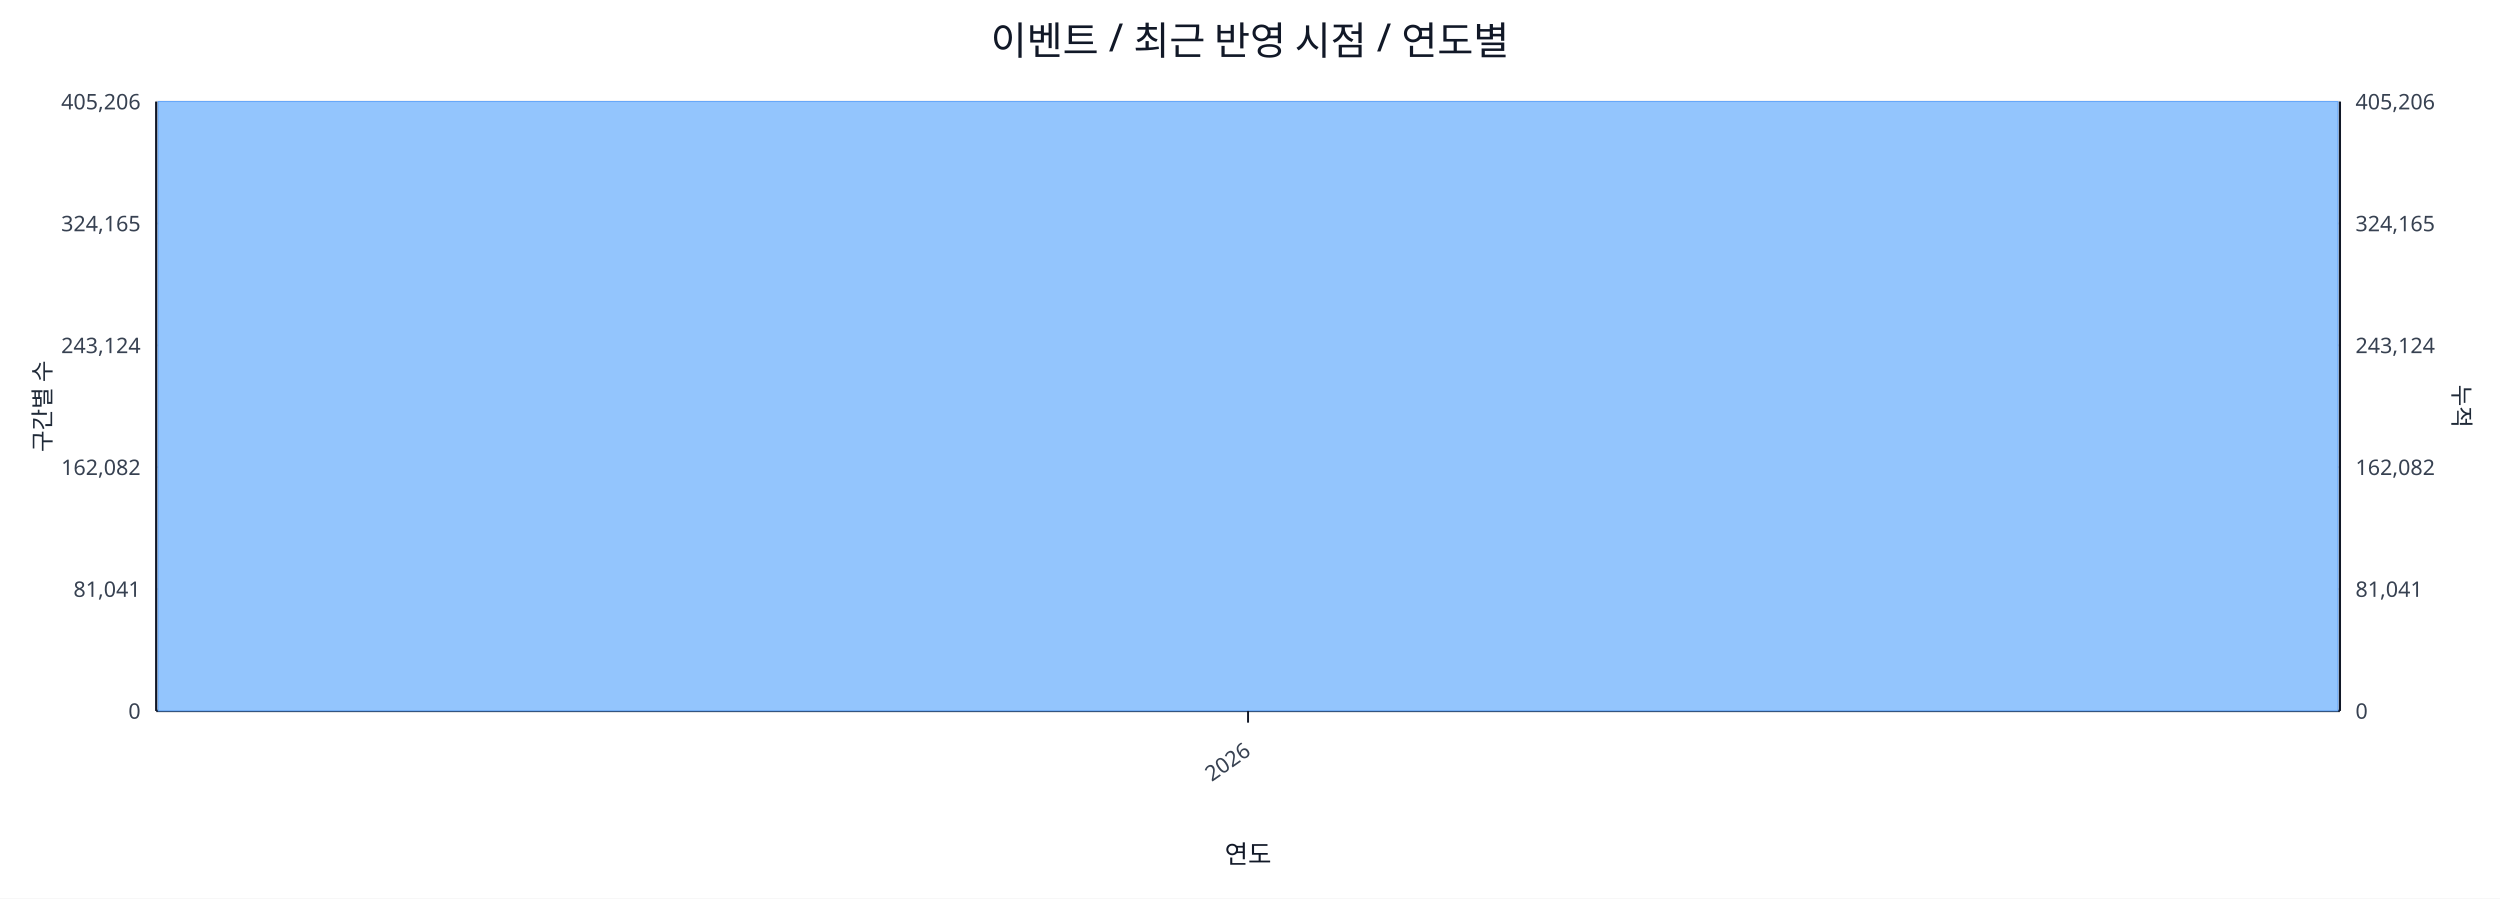
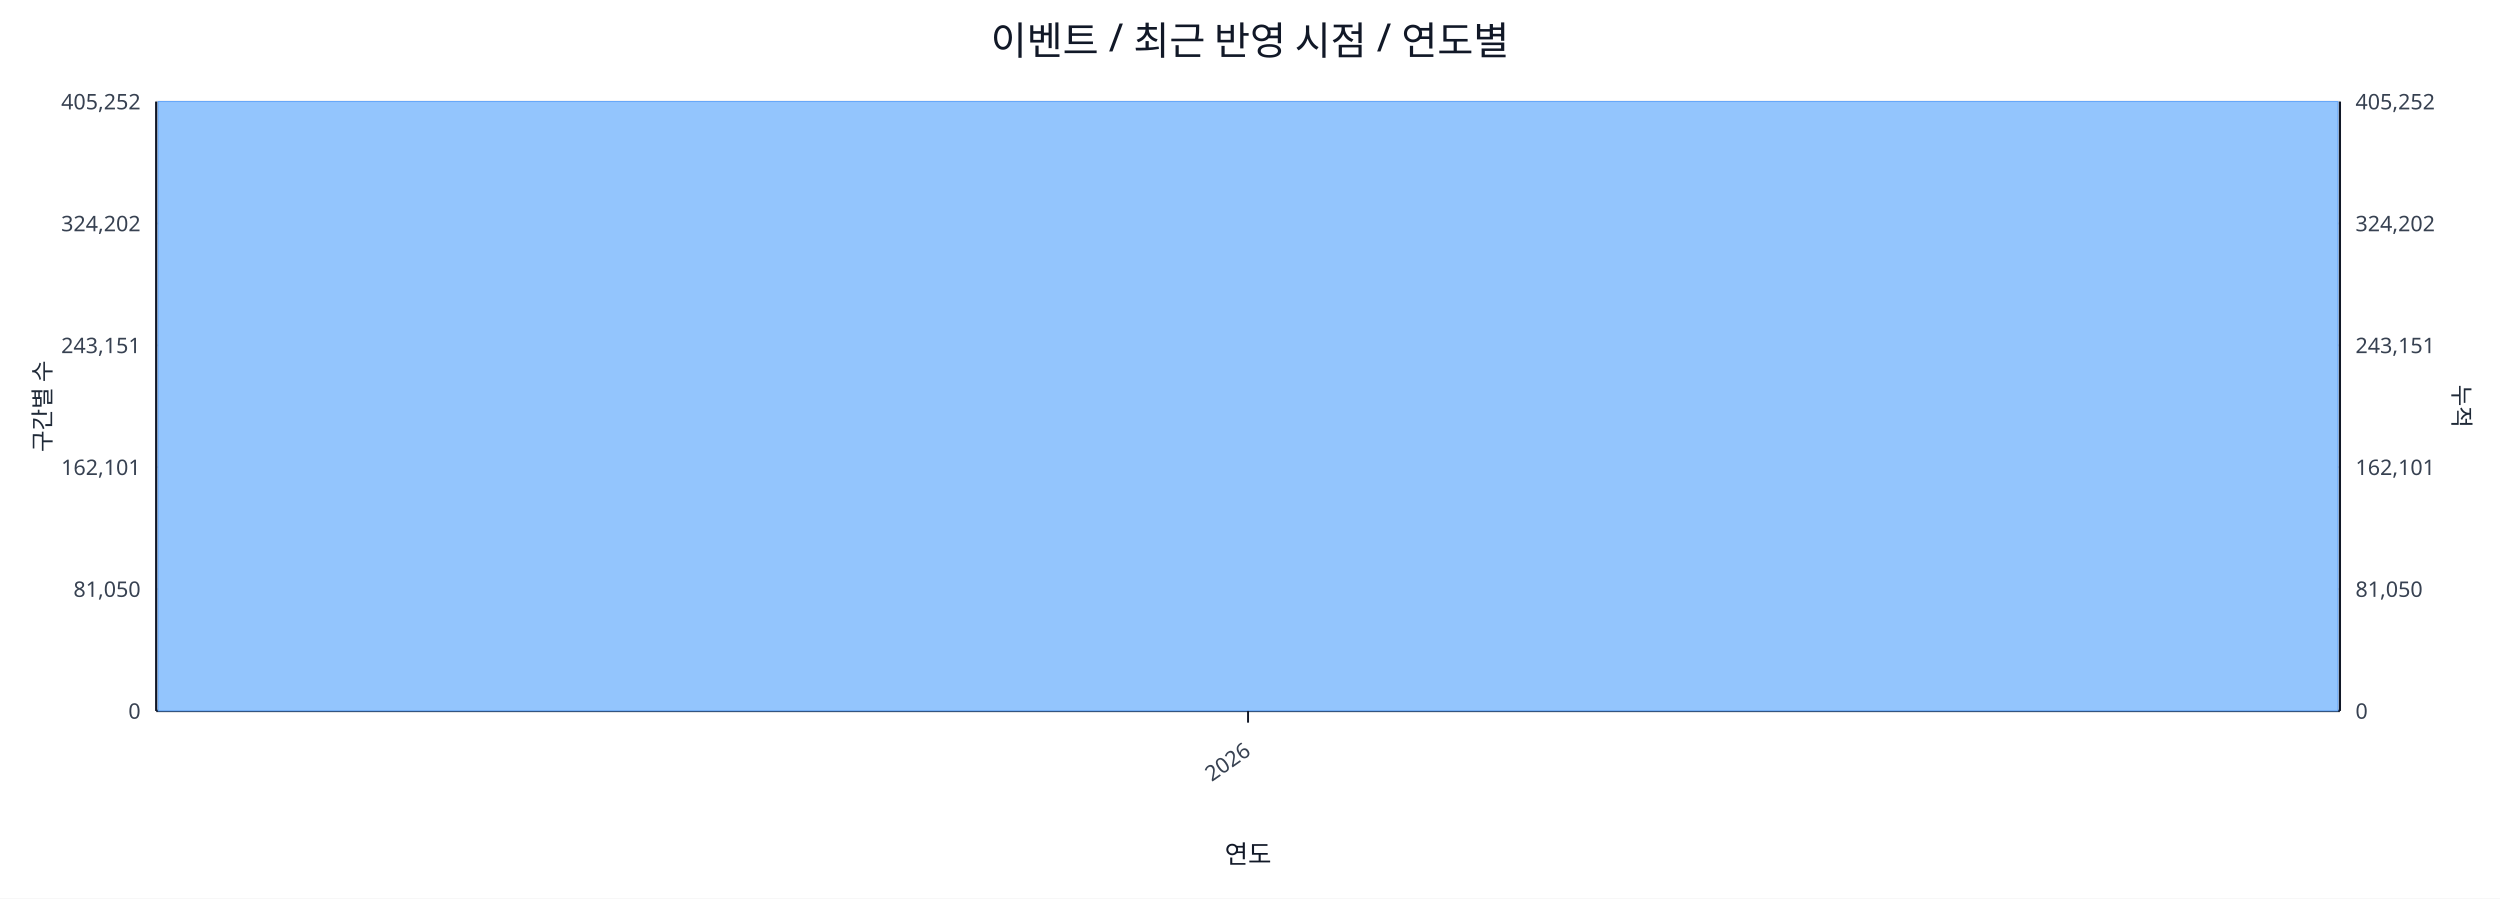
<svg xmlns="http://www.w3.org/2000/svg" width="1280" height="460" viewBox="0 0 1280 460">
  <rect x="0" y="0" width="100%" height="100%" fill="#ffffff" />
  <text x="640.0" y="28" font-size="20" text-anchor="middle" font-family="sans-serif" fill="#111827">이벤트 / 최근 반영 시점 / 연도별</text>
  <line x1="80.0" y1="52.0" x2="1198.0" y2="52.0" stroke="#e5e7eb" stroke-width="1" />
-   <text x="72.0" y="56.0" font-size="11" text-anchor="end" font-family="sans-serif" fill="#374151">405,206</text>
-   <text x="1206.0" y="56.0" font-size="11" text-anchor="start" font-family="sans-serif" fill="#374151">405,206</text>
+   <text x="72.0" y="56.0" font-size="11" text-anchor="end" font-family="sans-serif" fill="#374151">405,252</text>
+   <text x="1206.0" y="56.0" font-size="11" text-anchor="start" font-family="sans-serif" fill="#374151">405,252</text>
  <line x1="80.0" y1="114.4" x2="1198.0" y2="114.4" stroke="#e5e7eb" stroke-width="1" />
-   <text x="72.0" y="118.4" font-size="11" text-anchor="end" font-family="sans-serif" fill="#374151">324,165</text>
-   <text x="1206.0" y="118.4" font-size="11" text-anchor="start" font-family="sans-serif" fill="#374151">324,165</text>
+   <text x="72.0" y="118.4" font-size="11" text-anchor="end" font-family="sans-serif" fill="#374151">324,202</text>
+   <text x="1206.0" y="118.4" font-size="11" text-anchor="start" font-family="sans-serif" fill="#374151">324,202</text>
  <line x1="80.0" y1="176.8" x2="1198.0" y2="176.8" stroke="#e5e7eb" stroke-width="1" />
-   <text x="72.0" y="180.8" font-size="11" text-anchor="end" font-family="sans-serif" fill="#374151">243,124</text>
-   <text x="1206.0" y="180.8" font-size="11" text-anchor="start" font-family="sans-serif" fill="#374151">243,124</text>
+   <text x="72.0" y="180.8" font-size="11" text-anchor="end" font-family="sans-serif" fill="#374151">243,151</text>
+   <text x="1206.0" y="180.8" font-size="11" text-anchor="start" font-family="sans-serif" fill="#374151">243,151</text>
  <line x1="80.0" y1="239.2" x2="1198.0" y2="239.2" stroke="#e5e7eb" stroke-width="1" />
-   <text x="72.0" y="243.2" font-size="11" text-anchor="end" font-family="sans-serif" fill="#374151">162,082</text>
-   <text x="1206.0" y="243.2" font-size="11" text-anchor="start" font-family="sans-serif" fill="#374151">162,082</text>
+   <text x="72.0" y="243.2" font-size="11" text-anchor="end" font-family="sans-serif" fill="#374151">162,101</text>
+   <text x="1206.0" y="243.2" font-size="11" text-anchor="start" font-family="sans-serif" fill="#374151">162,101</text>
  <line x1="80.0" y1="301.6" x2="1198.0" y2="301.6" stroke="#e5e7eb" stroke-width="1" />
-   <text x="72.0" y="305.6" font-size="11" text-anchor="end" font-family="sans-serif" fill="#374151">81,041</text>
-   <text x="1206.0" y="305.6" font-size="11" text-anchor="start" font-family="sans-serif" fill="#374151">81,041</text>
+   <text x="72.0" y="305.6" font-size="11" text-anchor="end" font-family="sans-serif" fill="#374151">81,050</text>
+   <text x="1206.0" y="305.6" font-size="11" text-anchor="start" font-family="sans-serif" fill="#374151">81,050</text>
  <line x1="80.0" y1="364.0" x2="1198.0" y2="364.0" stroke="#e5e7eb" stroke-width="1" />
  <text x="72.0" y="368.0" font-size="11" text-anchor="end" font-family="sans-serif" fill="#374151">0</text>
  <text x="1206.0" y="368.0" font-size="11" text-anchor="start" font-family="sans-serif" fill="#374151">0</text>
  <line x1="80.0" y1="364.0" x2="1198.0" y2="364.0" stroke="#111827" stroke-width="1.2" />
  <line x1="80.0" y1="52.0" x2="80.0" y2="364.0" stroke="#111827" stroke-width="1.2" />
  <line x1="1198.0" y1="52.0" x2="1198.0" y2="364.0" stroke="#111827" stroke-width="1.2" />
  <rect x="81.0" y="52.0" width="1116.0" height="312.0" fill="#93c5fd" stroke="#60a5fa" stroke-width="0.5" />
  <polyline fill="none" stroke="#ef4444" stroke-width="2" points="639.0,52.0" />
  <line x1="639.0" y1="364.0" x2="639.0" y2="370.0" stroke="#111827" stroke-width="1" />
  <text x="641.0" y="386.0" font-size="11" text-anchor="end" transform="rotate(-35 641.0 386.0)" font-family="sans-serif" fill="#374151">2026</text>
  <text x="26" y="208.0" font-size="12" transform="rotate(-90 26 208.0)" text-anchor="middle" font-family="sans-serif" fill="#1f2937">구간별 수</text>
  <text x="1256.0" y="208.0" font-size="12" transform="rotate(90 1256.0 208.0)" text-anchor="middle" font-family="sans-serif" fill="#1f2937">누적</text>
  <text x="639.0" y="442.0" font-size="13" text-anchor="middle" font-family="sans-serif" fill="#111827">연도</text>
</svg>
